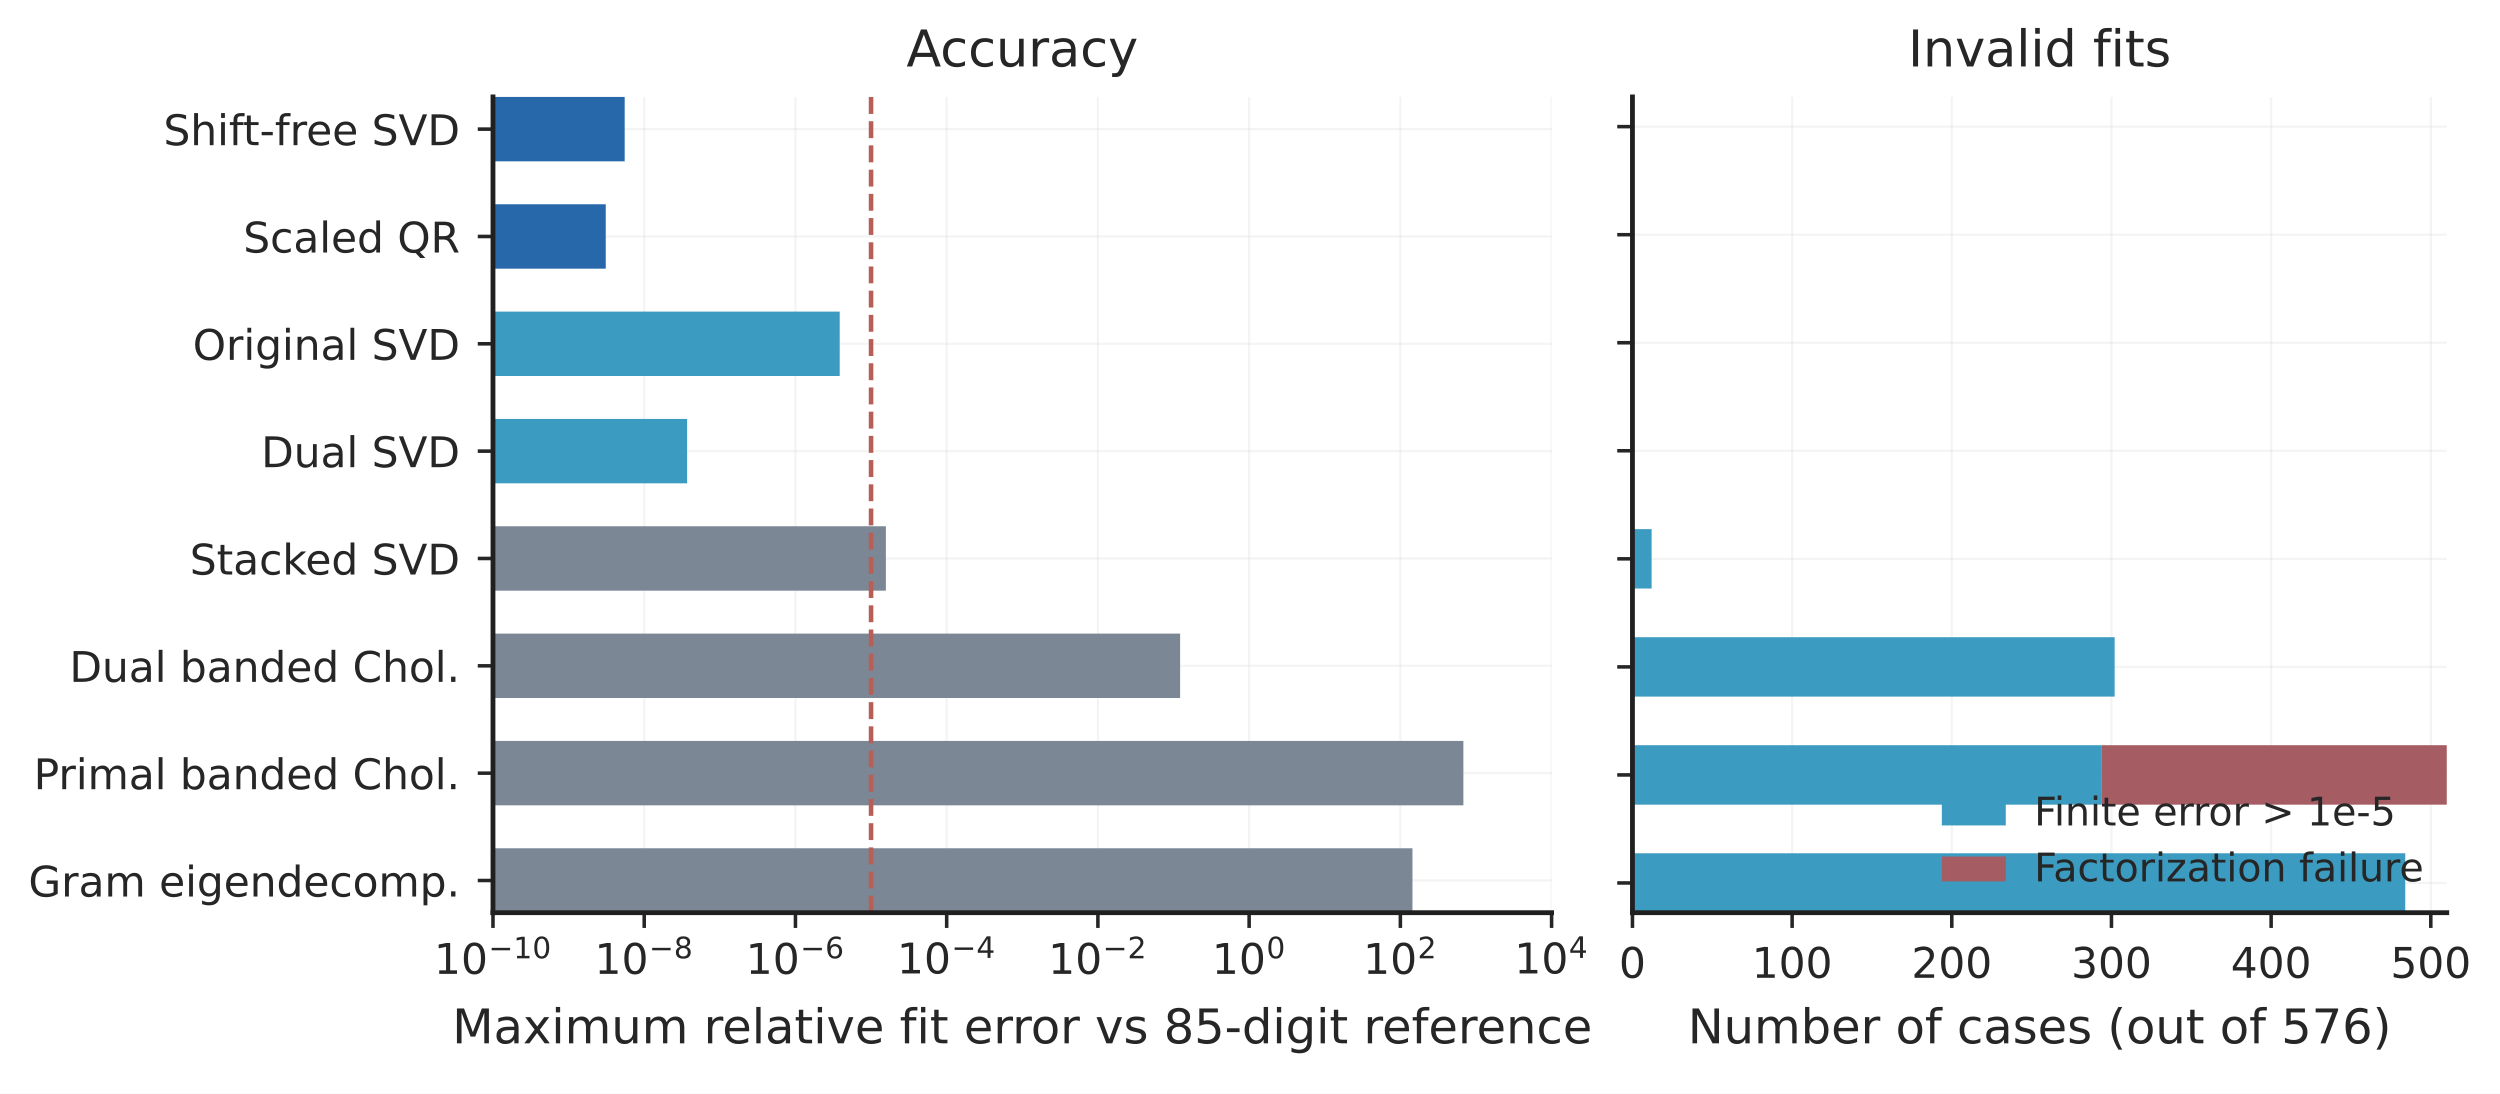
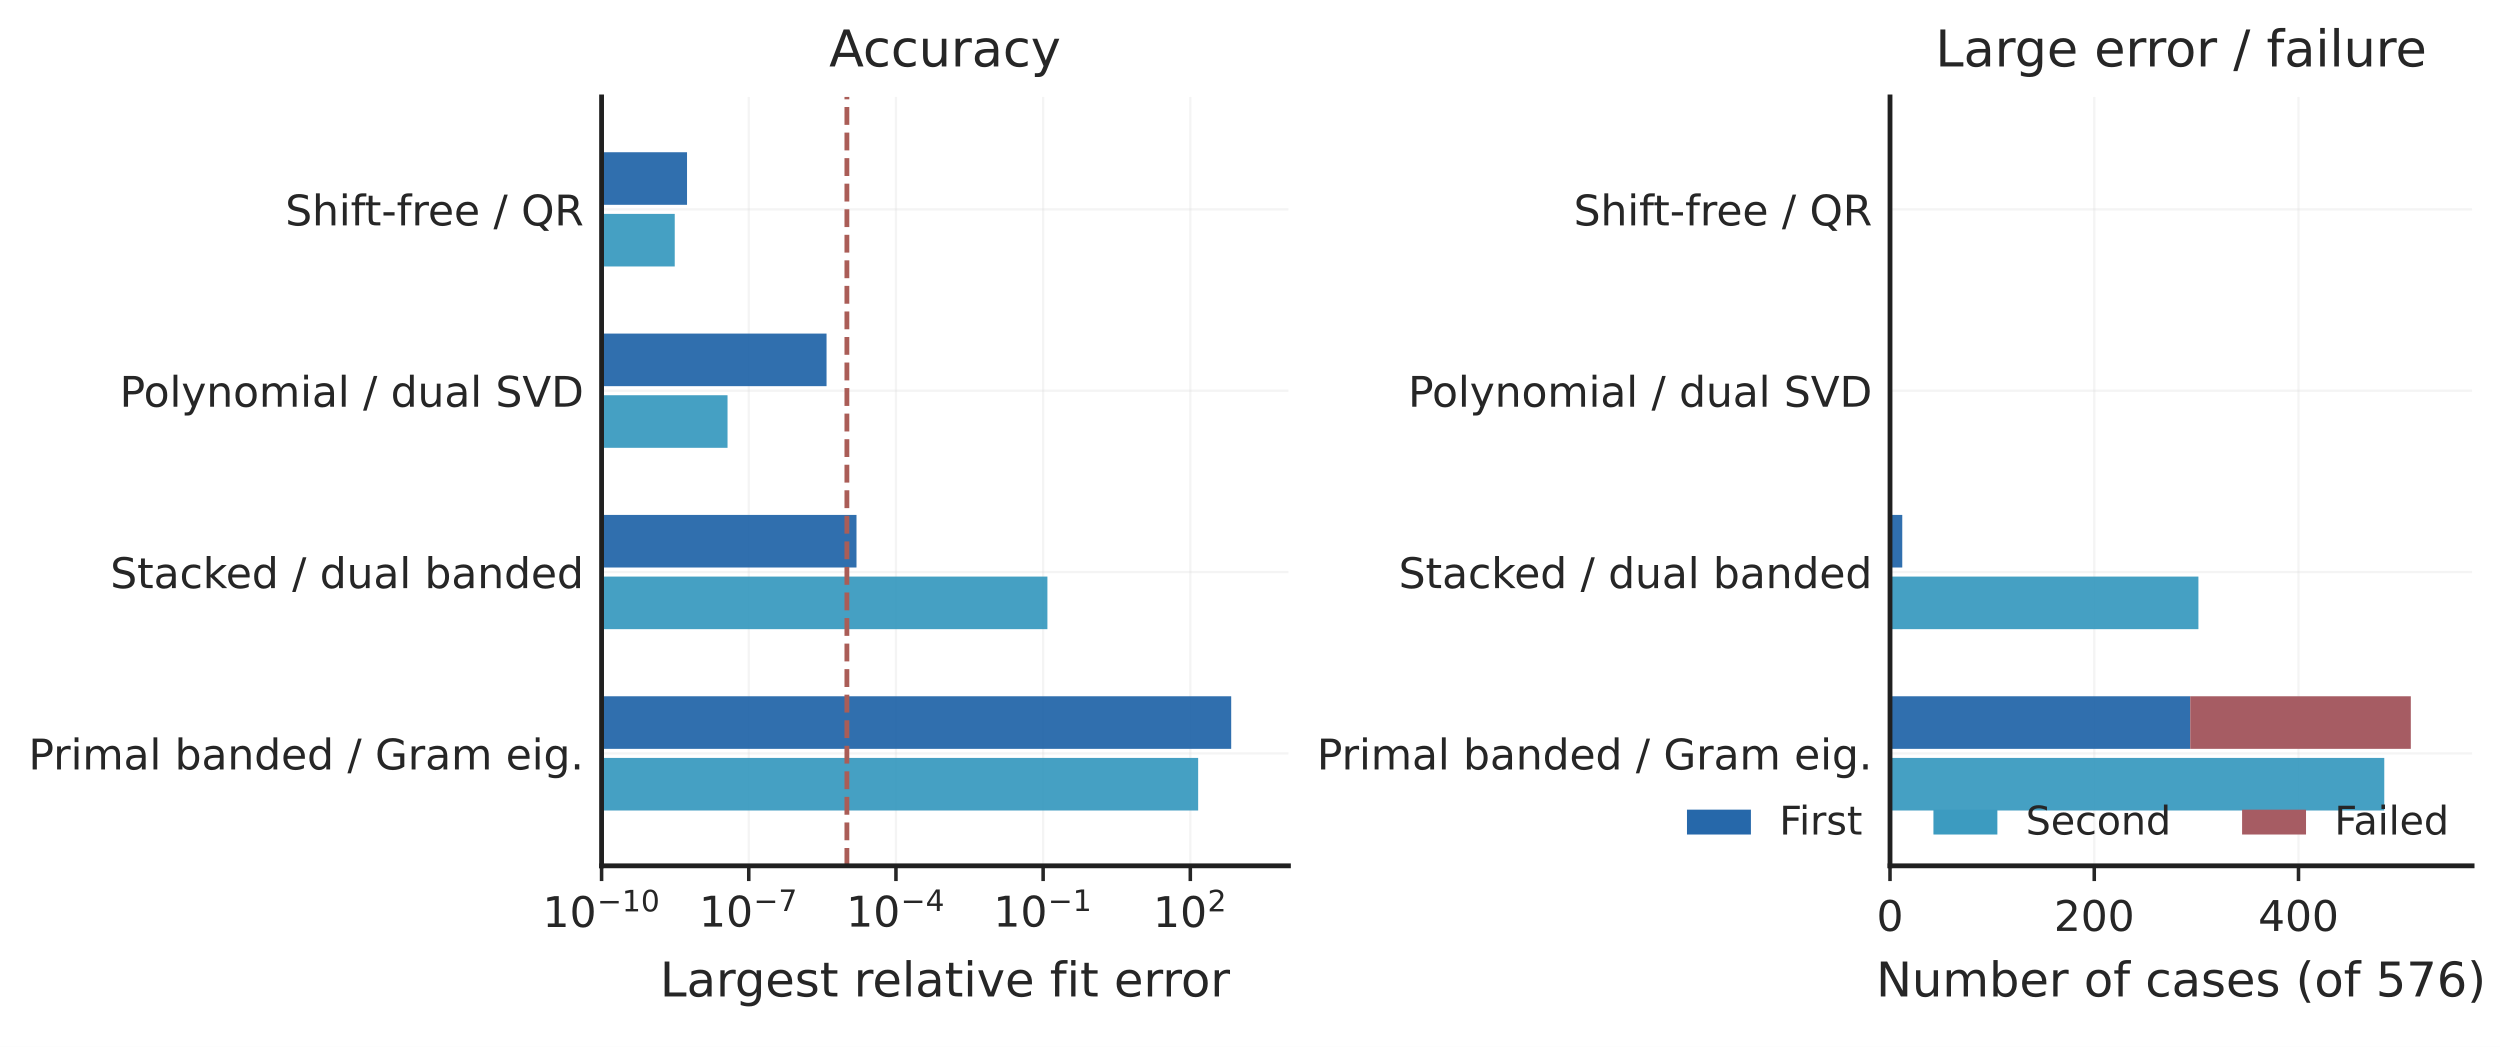
- <svg xmlns="http://www.w3.org/2000/svg" xmlns:xlink="http://www.w3.org/1999/xlink" width="492.661pt" height="215.539pt" viewBox="0 0 492.661 215.539" version="1.1">
+ <svg xmlns="http://www.w3.org/2000/svg" xmlns:xlink="http://www.w3.org/1999/xlink" width="492.661pt" height="206.302pt" viewBox="0 0 492.661 206.302" version="1.1">
  <defs>
    <style type="text/css">*{stroke-linejoin: round; stroke-linecap: butt}</style>
  </defs>
  <g id="figure_1">
    <g id="patch_1">
-       <path d="M 0 215.539  L 492.661 215.539  L 492.661 0  L 0 0  z " style="fill: #ffffff" />
+       <path d="M 0 206.302  L 492.661 206.302  L 492.661 0  L 0 0  z " style="fill: #ffffff" />
    </g>
    <g id="axes_1">
      <g id="patch_2">
-         <path d="M 97.15 179.859  L 305.763 179.859  L 305.763 19.1  L 97.15 19.1  z " style="fill: #ffffff" />
+         <path d="M 118.55 170.622  L 253.904 170.622  L 253.904 19.1  L 118.55 19.1  z " style="fill: #ffffff" />
      </g>
      <g id="matplotlib.axis_1">
        <g id="xtick_1">
          <g id="line2d_1">
-             <path d="M 97.15 179.859  L 97.15 19.1  " clip-path="url(#p9e69a3cbe1)" style="fill: none; stroke: #d8d8d8; stroke-opacity: 0.3; stroke-width: 0.45; stroke-linecap: round" />
+             <path d="M 118.55 170.622  L 118.55 19.1  " clip-path="url(#pfa9fa0f2b2)" style="fill: none; stroke: #d8d8d8; stroke-opacity: 0.3; stroke-width: 0.45; stroke-linecap: round" />
          </g>
          <g id="line2d_2">
            <defs>
-               <path id="me8a003179f" d="M 0 0  L 0 3  " style="stroke: #262626; stroke-width: 0.7" />
+               <path id="mcf1614a130" d="M 0 0  L 0 3  " style="stroke: #262626; stroke-width: 0.7" />
            </defs>
            <g>
-               <use xlink:href="#me8a003179f" x="97.15" y="179.859" style="fill: #262626; stroke: #262626; stroke-width: 0.7" />
+               <use xlink:href="#mcf1614a130" x="118.55" y="170.622" style="fill: #262626; stroke: #262626; stroke-width: 0.7" />
            </g>
          </g>
          <g id="text_1">
-             <g style="fill: #262626" transform="translate(85.525 192.6914)">
+             <g style="fill: #262626" transform="translate(106.925 183.454)">
              <text>
                <tspan x="0" y="-0.781" style="font-size: 8.333px; font-family: 'DejaVu Sans'; fill: #262626">1</tspan>
                <tspan x="5.328" y="-0.781" style="font-size: 8.333px; font-family: 'DejaVu Sans'; fill: #262626">0</tspan>
                <tspan x="10.733" y="-3.844" style="font-size: 5.833px; font-family: 'DejaVu Sans'; fill: #262626">−</tspan>
                <tspan x="15.646" y="-3.844" style="font-size: 5.833px; font-family: 'DejaVu Sans'; fill: #262626">1</tspan>
                <tspan x="19.375" y="-3.844" style="font-size: 5.833px; font-family: 'DejaVu Sans'; fill: #262626">0</tspan>
              </text>
            </g>
          </g>
        </g>
        <g id="xtick_2">
          <g id="line2d_3">
-             <path d="M 126.952 179.859  L 126.952 19.1  " clip-path="url(#p9e69a3cbe1)" style="fill: none; stroke: #d8d8d8; stroke-opacity: 0.3; stroke-width: 0.45; stroke-linecap: round" />
+             <path d="M 147.554 170.622  L 147.554 19.1  " clip-path="url(#pfa9fa0f2b2)" style="fill: none; stroke: #d8d8d8; stroke-opacity: 0.3; stroke-width: 0.45; stroke-linecap: round" />
          </g>
          <g id="line2d_4">
            <g>
-               <use xlink:href="#me8a003179f" x="126.952" y="179.859" style="fill: #262626; stroke: #262626; stroke-width: 0.7" />
+               <use xlink:href="#mcf1614a130" x="147.554" y="170.622" style="fill: #262626; stroke: #262626; stroke-width: 0.7" />
            </g>
          </g>
          <g id="text_2">
-             <g style="fill: #262626" transform="translate(117.1602 192.6914)">
-               <text>
-                 <tspan x="0" y="-0.781" style="font-size: 8.333px; font-family: 'DejaVu Sans'; fill: #262626">1</tspan>
-                 <tspan x="5.328" y="-0.781" style="font-size: 8.333px; font-family: 'DejaVu Sans'; fill: #262626">0</tspan>
-                 <tspan x="10.733" y="-3.844" style="font-size: 5.833px; font-family: 'DejaVu Sans'; fill: #262626">−</tspan>
-                 <tspan x="15.646" y="-3.844" style="font-size: 5.833px; font-family: 'DejaVu Sans'; fill: #262626">8</tspan>
+             <g style="fill: #262626" transform="translate(137.7628 183.454)">
+               <text>
+                 <tspan x="0" y="-0.858" style="font-size: 8.333px; font-family: 'DejaVu Sans'; fill: #262626">1</tspan>
+                 <tspan x="5.328" y="-0.858" style="font-size: 8.333px; font-family: 'DejaVu Sans'; fill: #262626">0</tspan>
+                 <tspan x="10.733" y="-3.92" style="font-size: 5.833px; font-family: 'DejaVu Sans'; fill: #262626">−</tspan>
+                 <tspan x="15.646" y="-3.92" style="font-size: 5.833px; font-family: 'DejaVu Sans'; fill: #262626">7</tspan>
              </text>
            </g>
          </g>
        </g>
        <g id="xtick_3">
          <g id="line2d_5">
-             <path d="M 156.754 179.859  L 156.754 19.1  " clip-path="url(#p9e69a3cbe1)" style="fill: none; stroke: #d8d8d8; stroke-opacity: 0.3; stroke-width: 0.45; stroke-linecap: round" />
+             <path d="M 176.559 170.622  L 176.559 19.1  " clip-path="url(#pfa9fa0f2b2)" style="fill: none; stroke: #d8d8d8; stroke-opacity: 0.3; stroke-width: 0.45; stroke-linecap: round" />
          </g>
          <g id="line2d_6">
            <g>
-               <use xlink:href="#me8a003179f" x="156.754" y="179.859" style="fill: #262626; stroke: #262626; stroke-width: 0.7" />
+               <use xlink:href="#mcf1614a130" x="176.559" y="170.622" style="fill: #262626; stroke: #262626; stroke-width: 0.7" />
            </g>
          </g>
          <g id="text_3">
-             <g style="fill: #262626" transform="translate(146.9621 192.6914)">
-               <text>
-                 <tspan x="0" y="-0.781" style="font-size: 8.333px; font-family: 'DejaVu Sans'; fill: #262626">1</tspan>
-                 <tspan x="5.328" y="-0.781" style="font-size: 8.333px; font-family: 'DejaVu Sans'; fill: #262626">0</tspan>
-                 <tspan x="10.733" y="-3.844" style="font-size: 5.833px; font-family: 'DejaVu Sans'; fill: #262626">−</tspan>
-                 <tspan x="15.646" y="-3.844" style="font-size: 5.833px; font-family: 'DejaVu Sans'; fill: #262626">6</tspan>
-               </text>
-             </g>
-           </g>
-         </g>
-         <g id="xtick_4">
-           <g id="line2d_7">
-             <path d="M 186.556 179.859  L 186.556 19.1  " clip-path="url(#p9e69a3cbe1)" style="fill: none; stroke: #d8d8d8; stroke-opacity: 0.3; stroke-width: 0.45; stroke-linecap: round" />
-           </g>
-           <g id="line2d_8">
-             <g>
-               <use xlink:href="#me8a003179f" x="186.556" y="179.859" style="fill: #262626; stroke: #262626; stroke-width: 0.7" />
-             </g>
-           </g>
-           <g id="text_4">
-             <g style="fill: #262626" transform="translate(176.7639 192.6914)">
+             <g style="fill: #262626" transform="translate(166.7673 183.454)">
              <text>
                <tspan x="0" y="-0.858" style="font-size: 8.333px; font-family: 'DejaVu Sans'; fill: #262626">1</tspan>
                <tspan x="5.328" y="-0.858" style="font-size: 8.333px; font-family: 'DejaVu Sans'; fill: #262626">0</tspan>
                <tspan x="10.733" y="-3.92" style="font-size: 5.833px; font-family: 'DejaVu Sans'; fill: #262626">−</tspan>
                <tspan x="15.646" y="-3.92" style="font-size: 5.833px; font-family: 'DejaVu Sans'; fill: #262626">4</tspan>
              </text>
            </g>
          </g>
        </g>
+         <g id="xtick_4">
+           <g id="line2d_7">
+             <path d="M 205.564 170.622  L 205.564 19.1  " clip-path="url(#pfa9fa0f2b2)" style="fill: none; stroke: #d8d8d8; stroke-opacity: 0.3; stroke-width: 0.45; stroke-linecap: round" />
+           </g>
+           <g id="line2d_8">
+             <g>
+               <use xlink:href="#mcf1614a130" x="205.564" y="170.622" style="fill: #262626; stroke: #262626; stroke-width: 0.7" />
+             </g>
+           </g>
+           <g id="text_4">
+             <g style="fill: #262626" transform="translate(195.7718 183.454)">
+               <text>
+                 <tspan x="0" y="-0.858" style="font-size: 8.333px; font-family: 'DejaVu Sans'; fill: #262626">1</tspan>
+                 <tspan x="5.328" y="-0.858" style="font-size: 8.333px; font-family: 'DejaVu Sans'; fill: #262626">0</tspan>
+                 <tspan x="10.733" y="-3.92" style="font-size: 5.833px; font-family: 'DejaVu Sans'; fill: #262626">−</tspan>
+                 <tspan x="15.646" y="-3.92" style="font-size: 5.833px; font-family: 'DejaVu Sans'; fill: #262626">1</tspan>
+               </text>
+             </g>
+           </g>
+         </g>
        <g id="xtick_5">
          <g id="line2d_9">
-             <path d="M 216.357 179.859  L 216.357 19.1  " clip-path="url(#p9e69a3cbe1)" style="fill: none; stroke: #d8d8d8; stroke-opacity: 0.3; stroke-width: 0.45; stroke-linecap: round" />
+             <path d="M 234.568 170.622  L 234.568 19.1  " clip-path="url(#pfa9fa0f2b2)" style="fill: none; stroke: #d8d8d8; stroke-opacity: 0.3; stroke-width: 0.45; stroke-linecap: round" />
          </g>
          <g id="line2d_10">
            <g>
-               <use xlink:href="#me8a003179f" x="216.357" y="179.859" style="fill: #262626; stroke: #262626; stroke-width: 0.7" />
+               <use xlink:href="#mcf1614a130" x="234.568" y="170.622" style="fill: #262626; stroke: #262626; stroke-width: 0.7" />
            </g>
          </g>
          <g id="text_5">
-             <g style="fill: #262626" transform="translate(206.5658 192.6914)">
-               <text>
-                 <tspan x="0" y="-0.781" style="font-size: 8.333px; font-family: 'DejaVu Sans'; fill: #262626">1</tspan>
-                 <tspan x="5.328" y="-0.781" style="font-size: 8.333px; font-family: 'DejaVu Sans'; fill: #262626">0</tspan>
-                 <tspan x="10.733" y="-3.844" style="font-size: 5.833px; font-family: 'DejaVu Sans'; fill: #262626">−</tspan>
-                 <tspan x="15.646" y="-3.844" style="font-size: 5.833px; font-family: 'DejaVu Sans'; fill: #262626">2</tspan>
-               </text>
-             </g>
-           </g>
-         </g>
-         <g id="xtick_6">
-           <g id="line2d_11">
-             <path d="M 246.159 179.859  L 246.159 19.1  " clip-path="url(#p9e69a3cbe1)" style="fill: none; stroke: #d8d8d8; stroke-opacity: 0.3; stroke-width: 0.45; stroke-linecap: round" />
-           </g>
-           <g id="line2d_12">
-             <g>
-               <use xlink:href="#me8a003179f" x="246.159" y="179.859" style="fill: #262626; stroke: #262626; stroke-width: 0.7" />
-             </g>
-           </g>
-           <g id="text_6">
-             <g style="fill: #262626" transform="translate(238.826 192.6914)">
-               <text>
-                 <tspan x="0" y="-0.781" style="font-size: 8.333px; font-family: 'DejaVu Sans'; fill: #262626">1</tspan>
-                 <tspan x="5.328" y="-0.781" style="font-size: 8.333px; font-family: 'DejaVu Sans'; fill: #262626">0</tspan>
-                 <tspan x="10.733" y="-3.844" style="font-size: 5.833px; font-family: 'DejaVu Sans'; fill: #262626">0</tspan>
-               </text>
-             </g>
-           </g>
-         </g>
-         <g id="xtick_7">
-           <g id="line2d_13">
-             <path d="M 275.961 179.859  L 275.961 19.1  " clip-path="url(#p9e69a3cbe1)" style="fill: none; stroke: #d8d8d8; stroke-opacity: 0.3; stroke-width: 0.45; stroke-linecap: round" />
-           </g>
-           <g id="line2d_14">
-             <g>
-               <use xlink:href="#me8a003179f" x="275.961" y="179.859" style="fill: #262626; stroke: #262626; stroke-width: 0.7" />
-             </g>
-           </g>
-           <g id="text_7">
-             <g style="fill: #262626" transform="translate(268.6279 192.6914)">
+             <g style="fill: #262626" transform="translate(227.2347 183.454)">
              <text>
                <tspan x="0" y="-0.781" style="font-size: 8.333px; font-family: 'DejaVu Sans'; fill: #262626">1</tspan>
                <tspan x="5.328" y="-0.781" style="font-size: 8.333px; font-family: 'DejaVu Sans'; fill: #262626">0</tspan>
                <tspan x="10.733" y="-3.844" style="font-size: 5.833px; font-family: 'DejaVu Sans'; fill: #262626">2</tspan>
              </text>
            </g>
          </g>
        </g>
-         <g id="xtick_8">
-           <g id="line2d_15">
-             <path d="M 305.763 179.859  L 305.763 19.1  " clip-path="url(#p9e69a3cbe1)" style="fill: none; stroke: #d8d8d8; stroke-opacity: 0.3; stroke-width: 0.45; stroke-linecap: round" />
-           </g>
-           <g id="line2d_16">
-             <g>
-               <use xlink:href="#me8a003179f" x="305.763" y="179.859" style="fill: #262626; stroke: #262626; stroke-width: 0.7" />
-             </g>
-           </g>
-           <g id="text_8">
-             <g style="fill: #262626" transform="translate(298.4298 192.6914)">
-               <text>
-                 <tspan x="0" y="-0.858" style="font-size: 8.333px; font-family: 'DejaVu Sans'; fill: #262626">1</tspan>
-                 <tspan x="5.328" y="-0.858" style="font-size: 8.333px; font-family: 'DejaVu Sans'; fill: #262626">0</tspan>
-                 <tspan x="10.733" y="-3.92" style="font-size: 5.833px; font-family: 'DejaVu Sans'; fill: #262626">4</tspan>
-               </text>
-             </g>
-           </g>
-         </g>
-         <g id="text_9">
-           <text style="font-size: 9.444px; font-family: 'DejaVu Sans'; text-anchor: middle; fill: #262626" x="201.457" y="205.601" transform="rotate(-0 201.4566 205.6008)">Maximum relative fit error vs 85-digit reference</text>
+         <g id="text_6">
+           <text style="font-size: 9.444px; font-family: 'DejaVu Sans'; text-anchor: middle; fill: #262626" x="186.227" y="196.363" transform="rotate(-0 186.2272 196.3634)">Largest relative fit error</text>
        </g>
      </g>
      <g id="matplotlib.axis_2">
        <g id="ytick_1">
+           <g id="line2d_11">
+             <path d="M 118.55 41.257  L 253.904 41.257  " clip-path="url(#pfa9fa0f2b2)" style="fill: none; stroke: #d8d8d8; stroke-opacity: 0.3; stroke-width: 0.45; stroke-linecap: round" />
+           </g>
+           <g id="line2d_12" />
+           <g id="text_7">
+             <text style="font-size: 8.333px; font-family: 'DejaVu Sans'; text-anchor: end; fill: #262626" x="115.05" y="44.423" transform="rotate(-0 115.05 44.42253)">Shift-free / QR</text>
+           </g>
+         </g>
+         <g id="ytick_2">
+           <g id="line2d_13">
+             <path d="M 118.55 76.993  L 253.904 76.993  " clip-path="url(#pfa9fa0f2b2)" style="fill: none; stroke: #d8d8d8; stroke-opacity: 0.3; stroke-width: 0.45; stroke-linecap: round" />
+           </g>
+           <g id="line2d_14" />
+           <g id="text_8">
+             <text style="font-size: 8.333px; font-family: 'DejaVu Sans'; text-anchor: end; fill: #262626" x="115.05" y="80.159" transform="rotate(-0 115.05 80.15884)">Polynomial / dual SVD</text>
+           </g>
+         </g>
+         <g id="ytick_3">
+           <g id="line2d_15">
+             <path d="M 118.55 112.729  L 253.904 112.729  " clip-path="url(#pfa9fa0f2b2)" style="fill: none; stroke: #d8d8d8; stroke-opacity: 0.3; stroke-width: 0.45; stroke-linecap: round" />
+           </g>
+           <g id="line2d_16" />
+           <g id="text_9">
+             <text style="font-size: 8.333px; font-family: 'DejaVu Sans'; text-anchor: end; fill: #262626" x="115.05" y="115.895" transform="rotate(-0 115.05 115.8952)">Stacked / dual banded</text>
+           </g>
+         </g>
+         <g id="ytick_4">
          <g id="line2d_17">
-             <path d="M 97.15 25.446  L 305.763 25.446  " clip-path="url(#p9e69a3cbe1)" style="fill: none; stroke: #d8d8d8; stroke-opacity: 0.3; stroke-width: 0.45; stroke-linecap: round" />
-           </g>
-           <g id="line2d_18">
-             <defs>
-               <path id="m172199bb80" d="M 0 0  L -3 0  " style="stroke: #262626; stroke-width: 0.7" />
-             </defs>
-             <g>
-               <use xlink:href="#m172199bb80" x="97.15" y="25.446" style="fill: #262626; stroke: #262626; stroke-width: 0.7" />
-             </g>
-           </g>
+             <path d="M 118.55 148.465  L 253.904 148.465  " clip-path="url(#pfa9fa0f2b2)" style="fill: none; stroke: #d8d8d8; stroke-opacity: 0.3; stroke-width: 0.45; stroke-linecap: round" />
+           </g>
+           <g id="line2d_18" />
          <g id="text_10">
-             <text style="font-size: 8.333px; font-family: 'DejaVu Sans'; text-anchor: end; fill: #262626" x="90.65" y="28.612" transform="rotate(-0 90.65 28.61178)">Shift-free SVD</text>
-           </g>
-         </g>
-         <g id="ytick_2">
-           <g id="line2d_19">
-             <path d="M 97.15 46.598  L 305.763 46.598  " clip-path="url(#p9e69a3cbe1)" style="fill: none; stroke: #d8d8d8; stroke-opacity: 0.3; stroke-width: 0.45; stroke-linecap: round" />
-           </g>
-           <g id="line2d_20">
-             <g>
-               <use xlink:href="#m172199bb80" x="97.15" y="46.598" style="fill: #262626; stroke: #262626; stroke-width: 0.7" />
-             </g>
-           </g>
-           <g id="text_11">
-             <text style="font-size: 8.333px; font-family: 'DejaVu Sans'; text-anchor: end; fill: #262626" x="90.65" y="49.764" transform="rotate(-0 90.65 49.76433)">Scaled QR</text>
-           </g>
-         </g>
-         <g id="ytick_3">
-           <g id="line2d_21">
-             <path d="M 97.15 67.751  L 305.763 67.751  " clip-path="url(#p9e69a3cbe1)" style="fill: none; stroke: #d8d8d8; stroke-opacity: 0.3; stroke-width: 0.45; stroke-linecap: round" />
-           </g>
-           <g id="line2d_22">
-             <g>
-               <use xlink:href="#m172199bb80" x="97.15" y="67.751" style="fill: #262626; stroke: #262626; stroke-width: 0.7" />
-             </g>
-           </g>
-           <g id="text_12">
-             <text style="font-size: 8.333px; font-family: 'DejaVu Sans'; text-anchor: end; fill: #262626" x="90.65" y="70.917" transform="rotate(-0 90.65 70.91688)">Original SVD</text>
-           </g>
-         </g>
-         <g id="ytick_4">
-           <g id="line2d_23">
-             <path d="M 97.15 88.903  L 305.763 88.903  " clip-path="url(#p9e69a3cbe1)" style="fill: none; stroke: #d8d8d8; stroke-opacity: 0.3; stroke-width: 0.45; stroke-linecap: round" />
-           </g>
-           <g id="line2d_24">
-             <g>
-               <use xlink:href="#m172199bb80" x="97.15" y="88.903" style="fill: #262626; stroke: #262626; stroke-width: 0.7" />
-             </g>
-           </g>
-           <g id="text_13">
-             <text style="font-size: 8.333px; font-family: 'DejaVu Sans'; text-anchor: end; fill: #262626" x="90.65" y="92.069" transform="rotate(-0 90.65 92.06942)">Dual SVD</text>
-           </g>
-         </g>
-         <g id="ytick_5">
-           <g id="line2d_25">
-             <path d="M 97.15 110.056  L 305.763 110.056  " clip-path="url(#p9e69a3cbe1)" style="fill: none; stroke: #d8d8d8; stroke-opacity: 0.3; stroke-width: 0.45; stroke-linecap: round" />
-           </g>
-           <g id="line2d_26">
-             <g>
-               <use xlink:href="#m172199bb80" x="97.15" y="110.056" style="fill: #262626; stroke: #262626; stroke-width: 0.7" />
-             </g>
-           </g>
-           <g id="text_14">
-             <text style="font-size: 8.333px; font-family: 'DejaVu Sans'; text-anchor: end; fill: #262626" x="90.65" y="113.222" transform="rotate(-0 90.65 113.222)">Stacked SVD</text>
-           </g>
-         </g>
-         <g id="ytick_6">
-           <g id="line2d_27">
-             <path d="M 97.15 131.209  L 305.763 131.209  " clip-path="url(#p9e69a3cbe1)" style="fill: none; stroke: #d8d8d8; stroke-opacity: 0.3; stroke-width: 0.45; stroke-linecap: round" />
-           </g>
-           <g id="line2d_28">
-             <g>
-               <use xlink:href="#m172199bb80" x="97.15" y="131.209" style="fill: #262626; stroke: #262626; stroke-width: 0.7" />
-             </g>
-           </g>
-           <g id="text_15">
-             <text style="font-size: 8.333px; font-family: 'DejaVu Sans'; text-anchor: end; fill: #262626" x="90.65" y="134.375" transform="rotate(-0 90.65 134.3745)">Dual banded Chol.</text>
-           </g>
-         </g>
-         <g id="ytick_7">
-           <g id="line2d_29">
-             <path d="M 97.15 152.361  L 305.763 152.361  " clip-path="url(#p9e69a3cbe1)" style="fill: none; stroke: #d8d8d8; stroke-opacity: 0.3; stroke-width: 0.45; stroke-linecap: round" />
-           </g>
-           <g id="line2d_30">
-             <g>
-               <use xlink:href="#m172199bb80" x="97.15" y="152.361" style="fill: #262626; stroke: #262626; stroke-width: 0.7" />
-             </g>
-           </g>
-           <g id="text_16">
-             <text style="font-size: 8.333px; font-family: 'DejaVu Sans'; text-anchor: end; fill: #262626" x="90.65" y="155.527" transform="rotate(-0 90.65 155.5271)">Primal banded Chol.</text>
-           </g>
-         </g>
-         <g id="ytick_8">
-           <g id="line2d_31">
-             <path d="M 97.15 173.514  L 305.763 173.514  " clip-path="url(#p9e69a3cbe1)" style="fill: none; stroke: #d8d8d8; stroke-opacity: 0.3; stroke-width: 0.45; stroke-linecap: round" />
-           </g>
-           <g id="line2d_32">
-             <g>
-               <use xlink:href="#m172199bb80" x="97.15" y="173.514" style="fill: #262626; stroke: #262626; stroke-width: 0.7" />
-             </g>
-           </g>
-           <g id="text_17">
-             <text style="font-size: 8.333px; font-family: 'DejaVu Sans'; text-anchor: end; fill: #262626" x="90.65" y="176.68" transform="rotate(-0 90.65 176.6796)">Gram eigendecomp.</text>
+             <text style="font-size: 8.333px; font-family: 'DejaVu Sans'; text-anchor: end; fill: #262626" x="115.05" y="151.631" transform="rotate(-0 115.05 151.6315)">Primal banded / Gram eig.</text>
          </g>
        </g>
      </g>
      <g id="patch_3">
-         <path d="M -14654.777 19.1  L 123.103 19.1  L 123.103 31.792  L -14654.777 31.792  z " clip-path="url(#p9e69a3cbe1)" style="fill: #2668aa" />
+         <path d="M -9452.935 30  L 135.389 30  L 135.389 40.363  L -9452.935 40.363  z " clip-path="url(#pfa9fa0f2b2)" style="fill: #2668aa; opacity: 0.95" />
      </g>
      <g id="patch_4">
-         <path d="M -14654.777 40.253  L 119.37 40.253  L 119.37 52.944  L -14654.777 52.944  z " clip-path="url(#p9e69a3cbe1)" style="fill: #2668aa" />
+         <path d="M -9452.935 65.736  L 162.884 65.736  L 162.884 76.099  L -9452.935 76.099  z " clip-path="url(#pfa9fa0f2b2)" style="fill: #2668aa; opacity: 0.95" />
      </g>
      <g id="patch_5">
-         <path d="M -14654.777 61.405  L 165.479 61.405  L 165.479 74.097  L -14654.777 74.097  z " clip-path="url(#p9e69a3cbe1)" style="fill: #3c9bc0" />
+         <path d="M -9452.935 101.472  L 168.786 101.472  L 168.786 111.836  L -9452.935 111.836  z " clip-path="url(#pfa9fa0f2b2)" style="fill: #2668aa; opacity: 0.95" />
      </g>
      <g id="patch_6">
-         <path d="M -14654.777 82.558  L 135.404 82.558  L 135.404 95.249  L -14654.777 95.249  z " clip-path="url(#p9e69a3cbe1)" style="fill: #3c9bc0" />
+         <path d="M -9452.935 137.209  L 242.625 137.209  L 242.625 147.572  L -9452.935 147.572  z " clip-path="url(#pfa9fa0f2b2)" style="fill: #2668aa; opacity: 0.95" />
      </g>
      <g id="patch_7">
-         <path d="M -14654.777 103.71  L 174.575 103.71  L 174.575 116.402  L -14654.777 116.402  z " clip-path="url(#p9e69a3cbe1)" style="fill: #7b8794" />
+         <path d="M -9452.935 42.15  L 132.967 42.15  L 132.967 52.513  L -9452.935 52.513  z " clip-path="url(#pfa9fa0f2b2)" style="fill: #3c9bc0; opacity: 0.95" />
      </g>
      <g id="patch_8">
-         <path d="M -14654.777 124.863  L 232.558 124.863  L 232.558 137.554  L -14654.777 137.554  z " clip-path="url(#p9e69a3cbe1)" style="fill: #7b8794" />
+         <path d="M -9452.935 77.886  L 143.37 77.886  L 143.37 88.25  L -9452.935 88.25  z " clip-path="url(#pfa9fa0f2b2)" style="fill: #3c9bc0; opacity: 0.95" />
      </g>
      <g id="patch_9">
-         <path d="M -14654.777 146.015  L 288.38 146.015  L 288.38 158.707  L -14654.777 158.707  z " clip-path="url(#p9e69a3cbe1)" style="fill: #7b8794" />
+         <path d="M -9452.935 113.623  L 206.407 113.623  L 206.407 123.986  L -9452.935 123.986  z " clip-path="url(#pfa9fa0f2b2)" style="fill: #3c9bc0; opacity: 0.95" />
      </g>
      <g id="patch_10">
-         <path d="M -14654.777 167.168  L 278.345 167.168  L 278.345 179.859  L -14654.777 179.859  z " clip-path="url(#p9e69a3cbe1)" style="fill: #7b8794" />
-       </g>
-       <g id="line2d_33">
-         <path d="M 171.655 179.859  L 171.655 19.1  " clip-path="url(#p9e69a3cbe1)" style="fill: none; stroke-dasharray: 3.33,1.44; stroke-dashoffset: 0; stroke: #b75e57; stroke-width: 0.9" />
+         <path d="M -9452.935 149.359  L 236.115 149.359  L 236.115 159.722  L -9452.935 159.722  z " clip-path="url(#pfa9fa0f2b2)" style="fill: #3c9bc0; opacity: 0.95" />
+       </g>
+       <g id="line2d_19">
+         <path d="M 166.891 170.622  L 166.891 19.1  " clip-path="url(#pfa9fa0f2b2)" style="fill: none; stroke-dasharray: 3.515,1.52; stroke-dashoffset: 0; stroke: #aa5d57; stroke-width: 0.95" />
      </g>
      <g id="patch_11">
-         <path d="M 97.15 179.859  L 97.15 19.1  " style="fill: none; stroke: #202020; stroke-width: 0.95; stroke-linejoin: miter; stroke-linecap: square" />
+         <path d="M 118.55 170.622  L 118.55 19.1  " style="fill: none; stroke: #202020; stroke-width: 0.95; stroke-linejoin: miter; stroke-linecap: square" />
      </g>
      <g id="patch_12">
-         <path d="M 97.15 179.859  L 305.763 179.859  " style="fill: none; stroke: #202020; stroke-width: 0.95; stroke-linejoin: miter; stroke-linecap: square" />
-       </g>
-       <g id="text_18">
-         <text style="font-size: 10px; font-family: 'DejaVu Sans'; text-anchor: middle; fill: #262626" x="201.457" y="13.1" transform="rotate(-0 201.4566 13.1)">Accuracy</text>
+         <path d="M 118.55 170.622  L 253.904 170.622  " style="fill: none; stroke: #202020; stroke-width: 0.95; stroke-linejoin: miter; stroke-linecap: square" />
+       </g>
+       <g id="text_11">
+         <text style="font-size: 10px; font-family: 'DejaVu Sans'; text-anchor: middle; fill: #262626" x="186.227" y="13.1" transform="rotate(-0 186.2272 13.1)">Accuracy</text>
      </g>
    </g>
    <g id="axes_2">
      <g id="patch_13">
-         <path d="M 321.699 179.859  L 482.17 179.859  L 482.17 19.1  L 321.699 19.1  z " style="fill: #ffffff" />
+         <path d="M 372.454 170.622  L 487.161 170.622  L 487.161 19.1  L 372.454 19.1  z " style="fill: #ffffff" />
      </g>
      <g id="matplotlib.axis_3">
-         <g id="xtick_9">
-           <g id="line2d_34">
-             <path d="M 321.699 179.859  L 321.699 19.1  " clip-path="url(#p953128a2a6)" style="fill: none; stroke: #d8d8d8; stroke-opacity: 0.3; stroke-width: 0.45; stroke-linecap: round" />
-           </g>
-           <g id="line2d_35">
-             <g>
-               <use xlink:href="#me8a003179f" x="321.699" y="179.859" style="fill: #262626; stroke: #262626; stroke-width: 0.7" />
-             </g>
-           </g>
+         <g id="xtick_6">
+           <g id="line2d_20">
+             <path d="M 372.454 170.622  L 372.454 19.1  " clip-path="url(#pb7fb40f0ee)" style="fill: none; stroke: #d8d8d8; stroke-opacity: 0.3; stroke-width: 0.45; stroke-linecap: round" />
+           </g>
+           <g id="line2d_21">
+             <g>
+               <use xlink:href="#mcf1614a130" x="372.454" y="170.622" style="fill: #262626; stroke: #262626; stroke-width: 0.7" />
+             </g>
+           </g>
+           <g id="text_12">
+             <text style="font-size: 8.333px; font-family: 'DejaVu Sans'; text-anchor: middle; fill: #262626" x="372.454" y="183.454" transform="rotate(-0 372.4543 183.454)">0</text>
+           </g>
+         </g>
+         <g id="xtick_7">
+           <g id="line2d_22">
+             <path d="M 412.702 170.622  L 412.702 19.1  " clip-path="url(#pb7fb40f0ee)" style="fill: none; stroke: #d8d8d8; stroke-opacity: 0.3; stroke-width: 0.45; stroke-linecap: round" />
+           </g>
+           <g id="line2d_23">
+             <g>
+               <use xlink:href="#mcf1614a130" x="412.702" y="170.622" style="fill: #262626; stroke: #262626; stroke-width: 0.7" />
+             </g>
+           </g>
+           <g id="text_13">
+             <text style="font-size: 8.333px; font-family: 'DejaVu Sans'; text-anchor: middle; fill: #262626" x="412.702" y="183.454" transform="rotate(-0 412.7024 183.454)">200</text>
+           </g>
+         </g>
+         <g id="xtick_8">
+           <g id="line2d_24">
+             <path d="M 452.951 170.622  L 452.951 19.1  " clip-path="url(#pb7fb40f0ee)" style="fill: none; stroke: #d8d8d8; stroke-opacity: 0.3; stroke-width: 0.45; stroke-linecap: round" />
+           </g>
+           <g id="line2d_25">
+             <g>
+               <use xlink:href="#mcf1614a130" x="452.951" y="170.622" style="fill: #262626; stroke: #262626; stroke-width: 0.7" />
+             </g>
+           </g>
+           <g id="text_14">
+             <text style="font-size: 8.333px; font-family: 'DejaVu Sans'; text-anchor: middle; fill: #262626" x="452.951" y="183.454" transform="rotate(-0 452.9505 183.454)">400</text>
+           </g>
+         </g>
+         <g id="text_15">
+           <text style="font-size: 9.444px; font-family: 'DejaVu Sans'; text-anchor: middle; fill: #262626" x="429.808" y="196.363" transform="rotate(-0 429.8079 196.3634)">Number of cases (of 576)</text>
+         </g>
+       </g>
+       <g id="matplotlib.axis_4">
+         <g id="ytick_5">
+           <g id="line2d_26">
+             <path d="M 372.454 41.257  L 487.161 41.257  " clip-path="url(#pb7fb40f0ee)" style="fill: none; stroke: #d8d8d8; stroke-opacity: 0.3; stroke-width: 0.45; stroke-linecap: round" />
+           </g>
+           <g id="line2d_27" />
+           <g id="text_16">
+             <text style="font-size: 8.333px; font-family: 'DejaVu Sans'; text-anchor: end; fill: #262626" x="368.954" y="44.423" transform="rotate(-0 368.9543 44.42253)">Shift-free / QR</text>
+           </g>
+         </g>
+         <g id="ytick_6">
+           <g id="line2d_28">
+             <path d="M 372.454 76.993  L 487.161 76.993  " clip-path="url(#pb7fb40f0ee)" style="fill: none; stroke: #d8d8d8; stroke-opacity: 0.3; stroke-width: 0.45; stroke-linecap: round" />
+           </g>
+           <g id="line2d_29" />
+           <g id="text_17">
+             <text style="font-size: 8.333px; font-family: 'DejaVu Sans'; text-anchor: end; fill: #262626" x="368.954" y="80.159" transform="rotate(-0 368.9543 80.15884)">Polynomial / dual SVD</text>
+           </g>
+         </g>
+         <g id="ytick_7">
+           <g id="line2d_30">
+             <path d="M 372.454 112.729  L 487.161 112.729  " clip-path="url(#pb7fb40f0ee)" style="fill: none; stroke: #d8d8d8; stroke-opacity: 0.3; stroke-width: 0.45; stroke-linecap: round" />
+           </g>
+           <g id="line2d_31" />
+           <g id="text_18">
+             <text style="font-size: 8.333px; font-family: 'DejaVu Sans'; text-anchor: end; fill: #262626" x="368.954" y="115.895" transform="rotate(-0 368.9543 115.8952)">Stacked / dual banded</text>
+           </g>
+         </g>
+         <g id="ytick_8">
+           <g id="line2d_32">
+             <path d="M 372.454 148.465  L 487.161 148.465  " clip-path="url(#pb7fb40f0ee)" style="fill: none; stroke: #d8d8d8; stroke-opacity: 0.3; stroke-width: 0.45; stroke-linecap: round" />
+           </g>
+           <g id="line2d_33" />
          <g id="text_19">
-             <text style="font-size: 8.333px; font-family: 'DejaVu Sans'; text-anchor: middle; fill: #262626" x="321.699" y="192.691" transform="rotate(-0 321.6989 192.6914)">0</text>
-           </g>
-         </g>
-         <g id="xtick_10">
-           <g id="line2d_36">
-             <path d="M 353.164 179.859  L 353.164 19.1  " clip-path="url(#p953128a2a6)" style="fill: none; stroke: #d8d8d8; stroke-opacity: 0.3; stroke-width: 0.45; stroke-linecap: round" />
-           </g>
-           <g id="line2d_37">
-             <g>
-               <use xlink:href="#me8a003179f" x="353.164" y="179.859" style="fill: #262626; stroke: #262626; stroke-width: 0.7" />
-             </g>
-           </g>
-           <g id="text_20">
-             <text style="font-size: 8.333px; font-family: 'DejaVu Sans'; text-anchor: middle; fill: #262626" x="353.164" y="192.691" transform="rotate(-0 353.1639 192.6914)">100</text>
-           </g>
-         </g>
-         <g id="xtick_11">
-           <g id="line2d_38">
-             <path d="M 384.629 179.859  L 384.629 19.1  " clip-path="url(#p953128a2a6)" style="fill: none; stroke: #d8d8d8; stroke-opacity: 0.3; stroke-width: 0.45; stroke-linecap: round" />
-           </g>
-           <g id="line2d_39">
-             <g>
-               <use xlink:href="#me8a003179f" x="384.629" y="179.859" style="fill: #262626; stroke: #262626; stroke-width: 0.7" />
-             </g>
-           </g>
-           <g id="text_21">
-             <text style="font-size: 8.333px; font-family: 'DejaVu Sans'; text-anchor: middle; fill: #262626" x="384.629" y="192.691" transform="rotate(-0 384.6289 192.6914)">200</text>
-           </g>
-         </g>
-         <g id="xtick_12">
-           <g id="line2d_40">
-             <path d="M 416.094 179.859  L 416.094 19.1  " clip-path="url(#p953128a2a6)" style="fill: none; stroke: #d8d8d8; stroke-opacity: 0.3; stroke-width: 0.45; stroke-linecap: round" />
-           </g>
-           <g id="line2d_41">
-             <g>
-               <use xlink:href="#me8a003179f" x="416.094" y="179.859" style="fill: #262626; stroke: #262626; stroke-width: 0.7" />
-             </g>
-           </g>
-           <g id="text_22">
-             <text style="font-size: 8.333px; font-family: 'DejaVu Sans'; text-anchor: middle; fill: #262626" x="416.094" y="192.691" transform="rotate(-0 416.094 192.6914)">300</text>
-           </g>
-         </g>
-         <g id="xtick_13">
-           <g id="line2d_42">
-             <path d="M 447.559 179.859  L 447.559 19.1  " clip-path="url(#p953128a2a6)" style="fill: none; stroke: #d8d8d8; stroke-opacity: 0.3; stroke-width: 0.45; stroke-linecap: round" />
-           </g>
-           <g id="line2d_43">
-             <g>
-               <use xlink:href="#me8a003179f" x="447.559" y="179.859" style="fill: #262626; stroke: #262626; stroke-width: 0.7" />
-             </g>
-           </g>
-           <g id="text_23">
-             <text style="font-size: 8.333px; font-family: 'DejaVu Sans'; text-anchor: middle; fill: #262626" x="447.559" y="192.691" transform="rotate(-0 447.559 192.6914)">400</text>
-           </g>
-         </g>
-         <g id="xtick_14">
-           <g id="line2d_44">
-             <path d="M 479.024 179.859  L 479.024 19.1  " clip-path="url(#p953128a2a6)" style="fill: none; stroke: #d8d8d8; stroke-opacity: 0.3; stroke-width: 0.45; stroke-linecap: round" />
-           </g>
-           <g id="line2d_45">
-             <g>
-               <use xlink:href="#me8a003179f" x="479.024" y="179.859" style="fill: #262626; stroke: #262626; stroke-width: 0.7" />
-             </g>
-           </g>
-           <g id="text_24">
-             <text style="font-size: 8.333px; font-family: 'DejaVu Sans'; text-anchor: middle; fill: #262626" x="479.024" y="192.691" transform="rotate(-0 479.024 192.6914)">500</text>
-           </g>
-         </g>
-         <g id="text_25">
-           <text style="font-size: 9.444px; font-family: 'DejaVu Sans'; text-anchor: middle; fill: #262626" x="401.935" y="205.601" transform="rotate(-0 401.9347 205.6008)">Number of cases (out of 576)</text>
-         </g>
-       </g>
-       <g id="matplotlib.axis_4">
-         <g id="ytick_9">
-           <g id="line2d_46">
-             <path d="M 321.699 24.955  L 482.17 24.955  " clip-path="url(#p953128a2a6)" style="fill: none; stroke: #d8d8d8; stroke-opacity: 0.3; stroke-width: 0.45; stroke-linecap: round" />
-           </g>
-           <g id="line2d_47">
-             <g>
-               <use xlink:href="#m172199bb80" x="321.699" y="24.955" style="fill: #262626; stroke: #262626; stroke-width: 0.7" />
-             </g>
-           </g>
-         </g>
-         <g id="ytick_10">
-           <g id="line2d_48">
-             <path d="M 321.699 46.248  L 482.17 46.248  " clip-path="url(#p953128a2a6)" style="fill: none; stroke: #d8d8d8; stroke-opacity: 0.3; stroke-width: 0.45; stroke-linecap: round" />
-           </g>
-           <g id="line2d_49">
-             <g>
-               <use xlink:href="#m172199bb80" x="321.699" y="46.248" style="fill: #262626; stroke: #262626; stroke-width: 0.7" />
-             </g>
-           </g>
-         </g>
-         <g id="ytick_11">
-           <g id="line2d_50">
-             <path d="M 321.699 67.541  L 482.17 67.541  " clip-path="url(#p953128a2a6)" style="fill: none; stroke: #d8d8d8; stroke-opacity: 0.3; stroke-width: 0.45; stroke-linecap: round" />
-           </g>
-           <g id="line2d_51">
-             <g>
-               <use xlink:href="#m172199bb80" x="321.699" y="67.541" style="fill: #262626; stroke: #262626; stroke-width: 0.7" />
-             </g>
-           </g>
-         </g>
-         <g id="ytick_12">
-           <g id="line2d_52">
-             <path d="M 321.699 88.833  L 482.17 88.833  " clip-path="url(#p953128a2a6)" style="fill: none; stroke: #d8d8d8; stroke-opacity: 0.3; stroke-width: 0.45; stroke-linecap: round" />
-           </g>
-           <g id="line2d_53">
-             <g>
-               <use xlink:href="#m172199bb80" x="321.699" y="88.833" style="fill: #262626; stroke: #262626; stroke-width: 0.7" />
-             </g>
-           </g>
-         </g>
-         <g id="ytick_13">
-           <g id="line2d_54">
-             <path d="M 321.699 110.126  L 482.17 110.126  " clip-path="url(#p953128a2a6)" style="fill: none; stroke: #d8d8d8; stroke-opacity: 0.3; stroke-width: 0.45; stroke-linecap: round" />
-           </g>
-           <g id="line2d_55">
-             <g>
-               <use xlink:href="#m172199bb80" x="321.699" y="110.126" style="fill: #262626; stroke: #262626; stroke-width: 0.7" />
-             </g>
-           </g>
-         </g>
-         <g id="ytick_14">
-           <g id="line2d_56">
-             <path d="M 321.699 131.419  L 482.17 131.419  " clip-path="url(#p953128a2a6)" style="fill: none; stroke: #d8d8d8; stroke-opacity: 0.3; stroke-width: 0.45; stroke-linecap: round" />
-           </g>
-           <g id="line2d_57">
-             <g>
-               <use xlink:href="#m172199bb80" x="321.699" y="131.419" style="fill: #262626; stroke: #262626; stroke-width: 0.7" />
-             </g>
-           </g>
-         </g>
-         <g id="ytick_15">
-           <g id="line2d_58">
-             <path d="M 321.699 152.711  L 482.17 152.711  " clip-path="url(#p953128a2a6)" style="fill: none; stroke: #d8d8d8; stroke-opacity: 0.3; stroke-width: 0.45; stroke-linecap: round" />
-           </g>
-           <g id="line2d_59">
-             <g>
-               <use xlink:href="#m172199bb80" x="321.699" y="152.711" style="fill: #262626; stroke: #262626; stroke-width: 0.7" />
-             </g>
-           </g>
-         </g>
-         <g id="ytick_16">
-           <g id="line2d_60">
-             <path d="M 321.699 174.004  L 482.17 174.004  " clip-path="url(#p953128a2a6)" style="fill: none; stroke: #d8d8d8; stroke-opacity: 0.3; stroke-width: 0.45; stroke-linecap: round" />
-           </g>
-           <g id="line2d_61">
-             <g>
-               <use xlink:href="#m172199bb80" x="321.699" y="174.004" style="fill: #262626; stroke: #262626; stroke-width: 0.7" />
-             </g>
+             <text style="font-size: 8.333px; font-family: 'DejaVu Sans'; text-anchor: end; fill: #262626" x="368.954" y="151.631" transform="rotate(-0 368.9543 151.6315)">Primal banded / Gram eig.</text>
          </g>
        </g>
      </g>
      <g id="patch_14">
-         <path d="M 321.699 19.1  L 321.699 19.1  L 321.699 30.811  L 321.699 30.811  z " clip-path="url(#p953128a2a6)" style="fill: #3c9bc0" />
+         <path d="M 372.454 30  L 372.454 30  L 372.454 40.363  L 372.454 40.363  z " clip-path="url(#pb7fb40f0ee)" style="fill: #2668aa; opacity: 0.95" />
      </g>
      <g id="patch_15">
-         <path d="M 321.699 40.393  L 321.699 40.393  L 321.699 52.104  L 321.699 52.104  z " clip-path="url(#p953128a2a6)" style="fill: #3c9bc0" />
+         <path d="M 372.454 65.736  L 372.454 65.736  L 372.454 76.099  L 372.454 76.099  z " clip-path="url(#pb7fb40f0ee)" style="fill: #2668aa; opacity: 0.95" />
      </g>
      <g id="patch_16">
-         <path d="M 321.699 61.685  L 321.699 61.685  L 321.699 73.396  L 321.699 73.396  z " clip-path="url(#p953128a2a6)" style="fill: #3c9bc0" />
+         <path d="M 372.454 101.472  L 374.869 101.472  L 374.869 111.836  L 372.454 111.836  z " clip-path="url(#pb7fb40f0ee)" style="fill: #2668aa; opacity: 0.95" />
      </g>
      <g id="patch_17">
-         <path d="M 321.699 82.978  L 321.699 82.978  L 321.699 94.689  L 321.699 94.689  z " clip-path="url(#p953128a2a6)" style="fill: #3c9bc0" />
+         <path d="M 372.454 137.209  L 431.619 137.209  L 431.619 147.572  L 372.454 147.572  z " clip-path="url(#pb7fb40f0ee)" style="fill: #2668aa; opacity: 0.95" />
      </g>
      <g id="patch_18">
-         <path d="M 321.699 104.271  L 325.475 104.271  L 325.475 115.981  L 321.699 115.981  z " clip-path="url(#p953128a2a6)" style="fill: #3c9bc0" />
+         <path d="M 431.619 137.209  L 475.087 137.209  L 475.087 147.572  L 431.619 147.572  z " clip-path="url(#pb7fb40f0ee)" style="fill: #a65c63" />
      </g>
      <g id="patch_19">
-         <path d="M 321.699 125.563  L 416.723 125.563  L 416.723 137.274  L 321.699 137.274  z " clip-path="url(#p953128a2a6)" style="fill: #3c9bc0" />
+         <path d="M 372.454 42.15  L 372.454 42.15  L 372.454 52.513  L 372.454 52.513  z " clip-path="url(#pb7fb40f0ee)" style="fill: #3c9bc0; opacity: 0.95" />
      </g>
      <g id="patch_20">
-         <path d="M 321.699 146.856  L 414.206 146.856  L 414.206 158.567  L 321.699 158.567  z " clip-path="url(#p953128a2a6)" style="fill: #3c9bc0" />
+         <path d="M 372.454 77.886  L 372.454 77.886  L 372.454 88.25  L 372.454 88.25  z " clip-path="url(#pb7fb40f0ee)" style="fill: #3c9bc0; opacity: 0.95" />
      </g>
      <g id="patch_21">
-         <path d="M 321.699 168.148  L 473.99 168.148  L 473.99 179.859  L 321.699 179.859  z " clip-path="url(#p953128a2a6)" style="fill: #3c9bc0" />
+         <path d="M 372.454 113.623  L 433.229 113.623  L 433.229 123.986  L 372.454 123.986  z " clip-path="url(#pb7fb40f0ee)" style="fill: #3c9bc0; opacity: 0.95" />
      </g>
      <g id="patch_22">
-         <path d="M 321.699 19.1  L 321.699 19.1  L 321.699 30.811  L 321.699 30.811  z " clip-path="url(#p953128a2a6)" style="fill: #a65c63" />
+         <path d="M 372.454 149.359  L 469.855 149.359  L 469.855 159.722  L 372.454 159.722  z " clip-path="url(#pb7fb40f0ee)" style="fill: #3c9bc0; opacity: 0.95" />
      </g>
      <g id="patch_23">
-         <path d="M 321.699 40.393  L 321.699 40.393  L 321.699 52.104  L 321.699 52.104  z " clip-path="url(#p953128a2a6)" style="fill: #a65c63" />
+         <path d="M 372.454 170.622  L 372.454 19.1  " style="fill: none; stroke: #202020; stroke-width: 0.95; stroke-linejoin: miter; stroke-linecap: square" />
      </g>
      <g id="patch_24">
-         <path d="M 321.699 61.685  L 321.699 61.685  L 321.699 73.396  L 321.699 73.396  z " clip-path="url(#p953128a2a6)" style="fill: #a65c63" />
-       </g>
-       <g id="patch_25">
-         <path d="M 321.699 82.978  L 321.699 82.978  L 321.699 94.689  L 321.699 94.689  z " clip-path="url(#p953128a2a6)" style="fill: #a65c63" />
-       </g>
-       <g id="patch_26">
-         <path d="M 325.475 104.271  L 325.475 104.271  L 325.475 115.981  L 325.475 115.981  z " clip-path="url(#p953128a2a6)" style="fill: #a65c63" />
-       </g>
-       <g id="patch_27">
-         <path d="M 416.723 125.563  L 416.723 125.563  L 416.723 137.274  L 416.723 137.274  z " clip-path="url(#p953128a2a6)" style="fill: #a65c63" />
-       </g>
-       <g id="patch_28">
-         <path d="M 414.206 146.856  L 482.17 146.856  L 482.17 158.567  L 414.206 158.567  z " clip-path="url(#p953128a2a6)" style="fill: #a65c63" />
-       </g>
-       <g id="patch_29">
-         <path d="M 473.99 168.148  L 473.99 168.148  L 473.99 179.859  L 473.99 179.859  z " clip-path="url(#p953128a2a6)" style="fill: #a65c63" />
-       </g>
-       <g id="patch_30">
-         <path d="M 321.699 179.859  L 321.699 19.1  " style="fill: none; stroke: #202020; stroke-width: 0.95; stroke-linejoin: miter; stroke-linecap: square" />
-       </g>
-       <g id="patch_31">
-         <path d="M 321.699 179.859  L 482.17 179.859  " style="fill: none; stroke: #202020; stroke-width: 0.95; stroke-linejoin: miter; stroke-linecap: square" />
-       </g>
-       <g id="text_26">
-         <text style="font-size: 10px; font-family: 'DejaVu Sans'; text-anchor: middle; fill: #262626" x="401.935" y="13.1" transform="rotate(-0 401.9347 13.1)">Invalid fits</text>
+         <path d="M 372.454 170.622  L 487.161 170.622  " style="fill: none; stroke: #202020; stroke-width: 0.95; stroke-linejoin: miter; stroke-linecap: square" />
+       </g>
+       <g id="text_20">
+         <text style="font-size: 10px; font-family: 'DejaVu Sans'; text-anchor: middle; fill: #262626" x="429.808" y="13.1" transform="rotate(-0 429.8079 13.1)">Large error / failure</text>
      </g>
      <g id="legend_1">
-         <g id="patch_32">
-           <path d="M 382.666 162.664  L 395.266 162.664  L 395.266 157.764  L 382.666 157.764  z " style="fill: #3c9bc0" />
-         </g>
-         <g id="text_27">
-           <text style="font-size: 7.778px; font-family: 'DejaVu Sans'; text-anchor: start; fill: #262626" x="400.866" y="162.664" transform="rotate(-0 400.866 162.6644)">Finite error &gt; 1e-5</text>
-         </g>
-         <g id="patch_33">
-           <path d="M 382.666 173.692  L 395.266 173.692  L 395.266 168.792  L 382.666 168.792  z " style="fill: #a65c63" />
-         </g>
-         <g id="text_28">
-           <text style="font-size: 7.778px; font-family: 'DejaVu Sans'; text-anchor: start; fill: #262626" x="400.866" y="173.692" transform="rotate(-0 400.866 173.6918)">Factorization failure</text>
+         <g id="patch_25">
+           <path d="M 332.442 164.454  L 345.042 164.454  L 345.042 159.554  L 332.442 159.554  z " style="fill: #2668aa" />
+         </g>
+         <g id="text_21">
+           <text style="font-size: 7.778px; font-family: 'DejaVu Sans'; text-anchor: start; fill: #262626" x="350.642" y="164.454" transform="rotate(-0 350.642 164.4544)">First</text>
+         </g>
+         <g id="patch_26">
+           <path d="M 381.011 164.454  L 393.611 164.454  L 393.611 159.554  L 381.011 159.554  z " style="fill: #3c9bc0" />
+         </g>
+         <g id="text_22">
+           <text style="font-size: 7.778px; font-family: 'DejaVu Sans'; text-anchor: start; fill: #262626" x="399.211" y="164.454" transform="rotate(-0 399.2105 164.4544)">Second</text>
+         </g>
+         <g id="patch_27">
+           <path d="M 441.836 164.454  L 454.436 164.454  L 454.436 159.554  L 441.836 159.554  z " style="fill: #a65c63" />
+         </g>
+         <g id="text_23">
+           <text style="font-size: 7.778px; font-family: 'DejaVu Sans'; text-anchor: start; fill: #262626" x="460.036" y="164.454" transform="rotate(-0 460.0364 164.4544)">Failed</text>
        </g>
      </g>
    </g>
  </g>
  <defs>
-     <clipPath id="p9e69a3cbe1">
-       <rect x="97.15" y="19.1" width="208.613" height="160.759" />
+     <clipPath id="pfa9fa0f2b2">
+       <rect x="118.55" y="19.1" width="135.354" height="151.522" />
    </clipPath>
-     <clipPath id="p953128a2a6">
-       <rect x="321.699" y="19.1" width="160.472" height="160.759" />
+     <clipPath id="pb7fb40f0ee">
+       <rect x="372.454" y="19.1" width="114.707" height="151.522" />
    </clipPath>
  </defs>
</svg>
